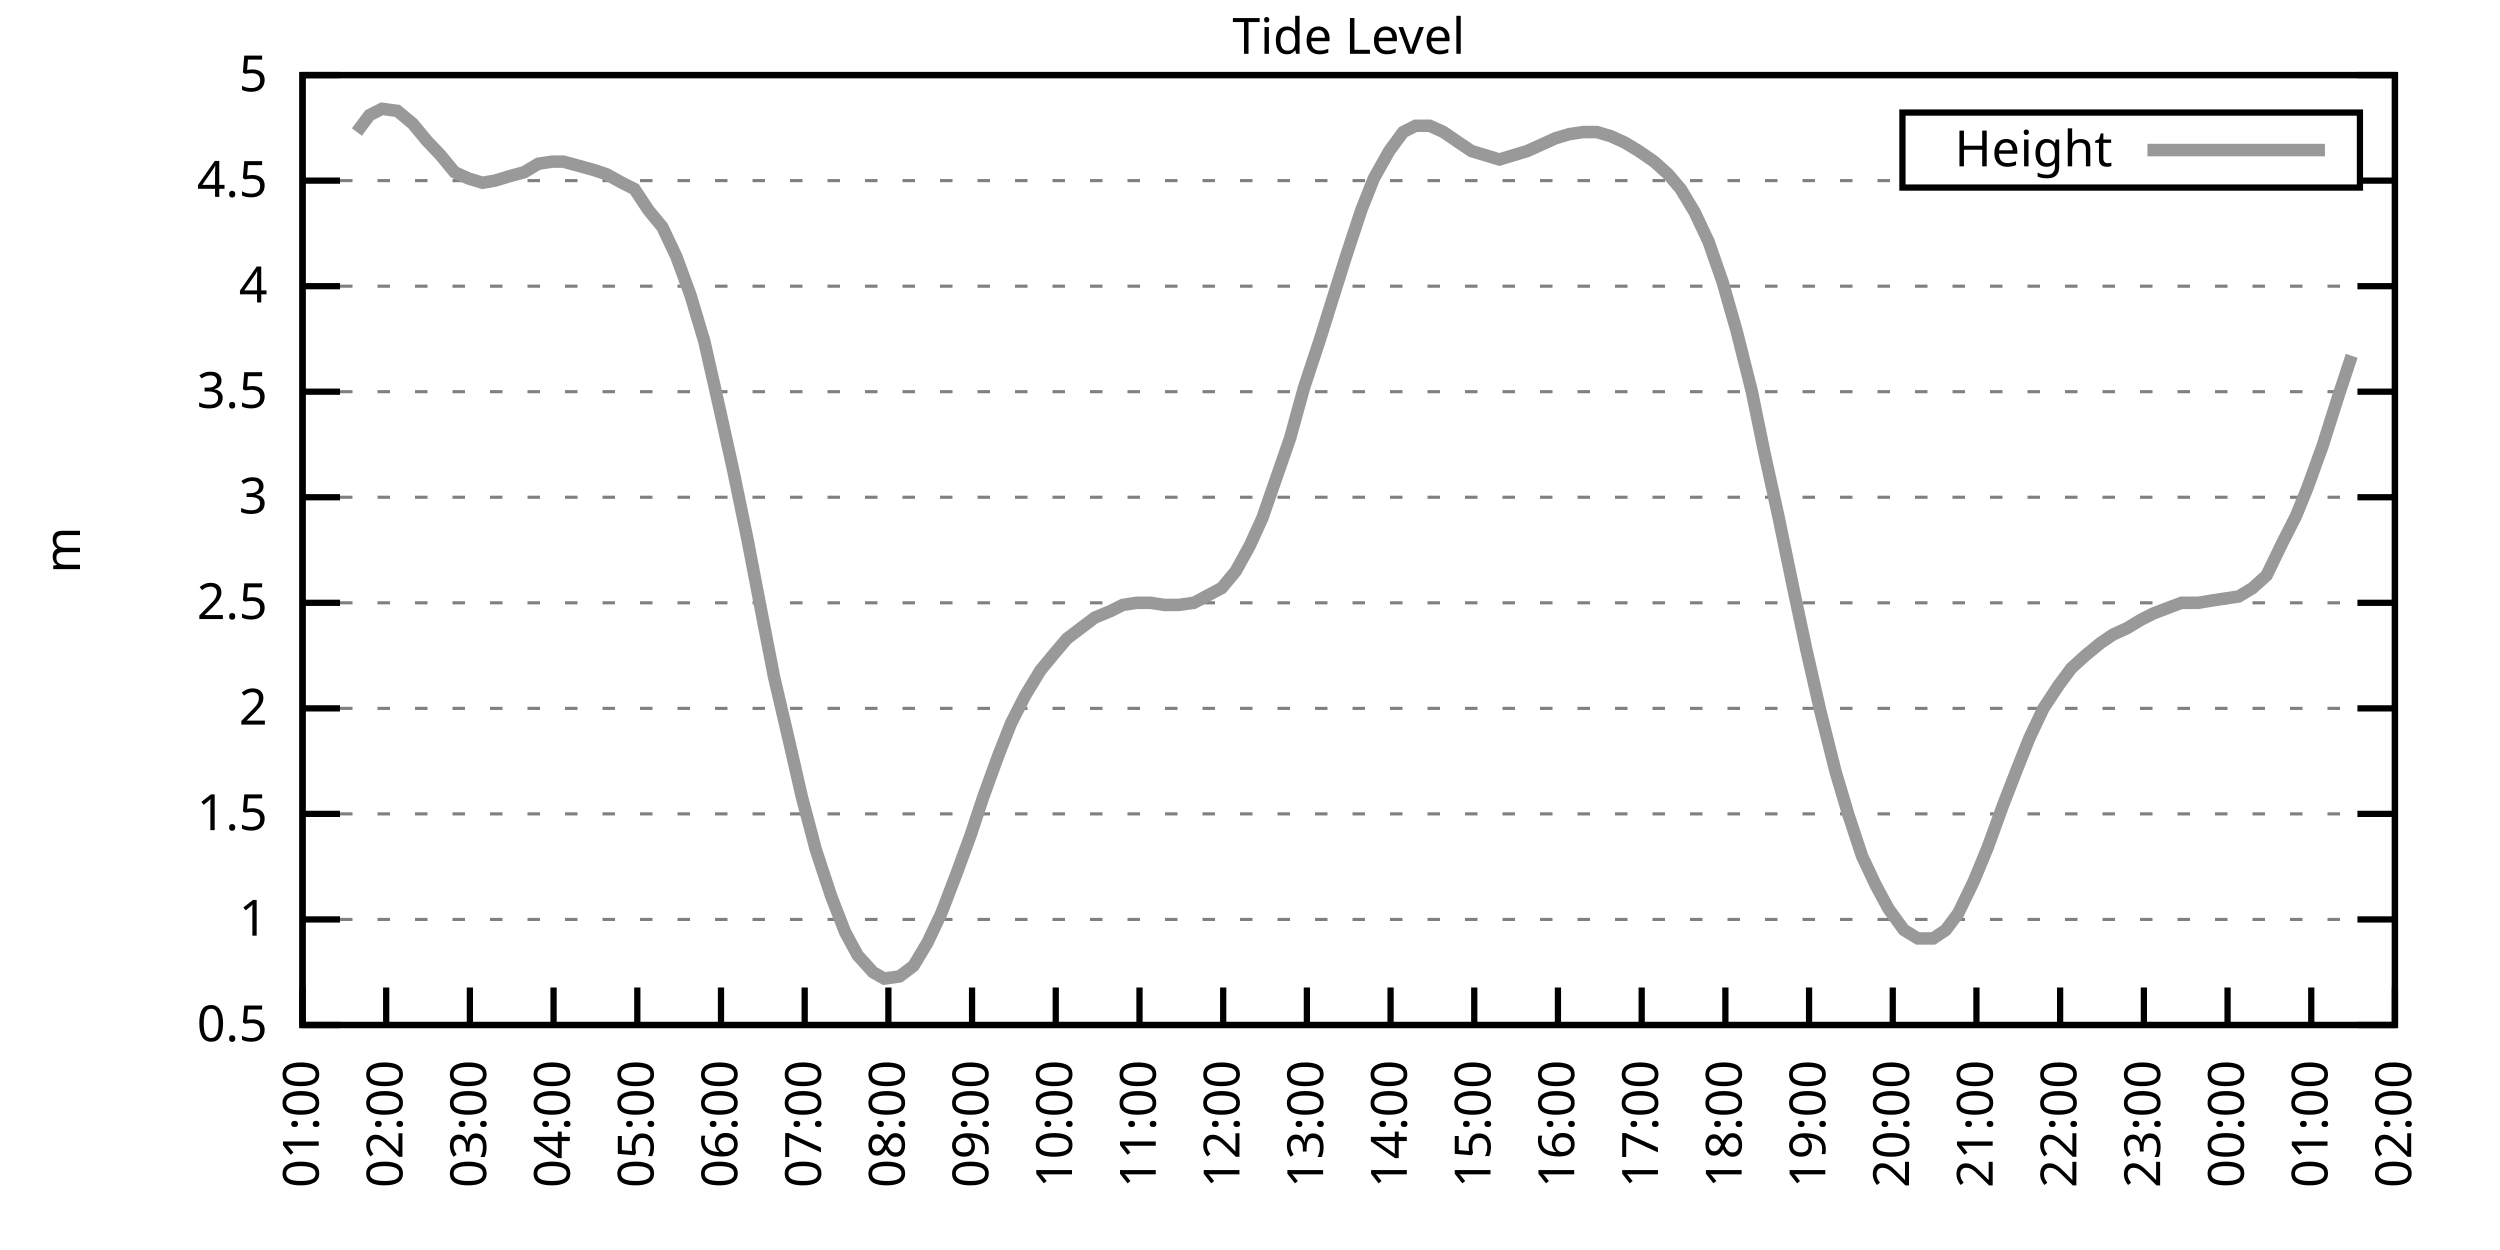
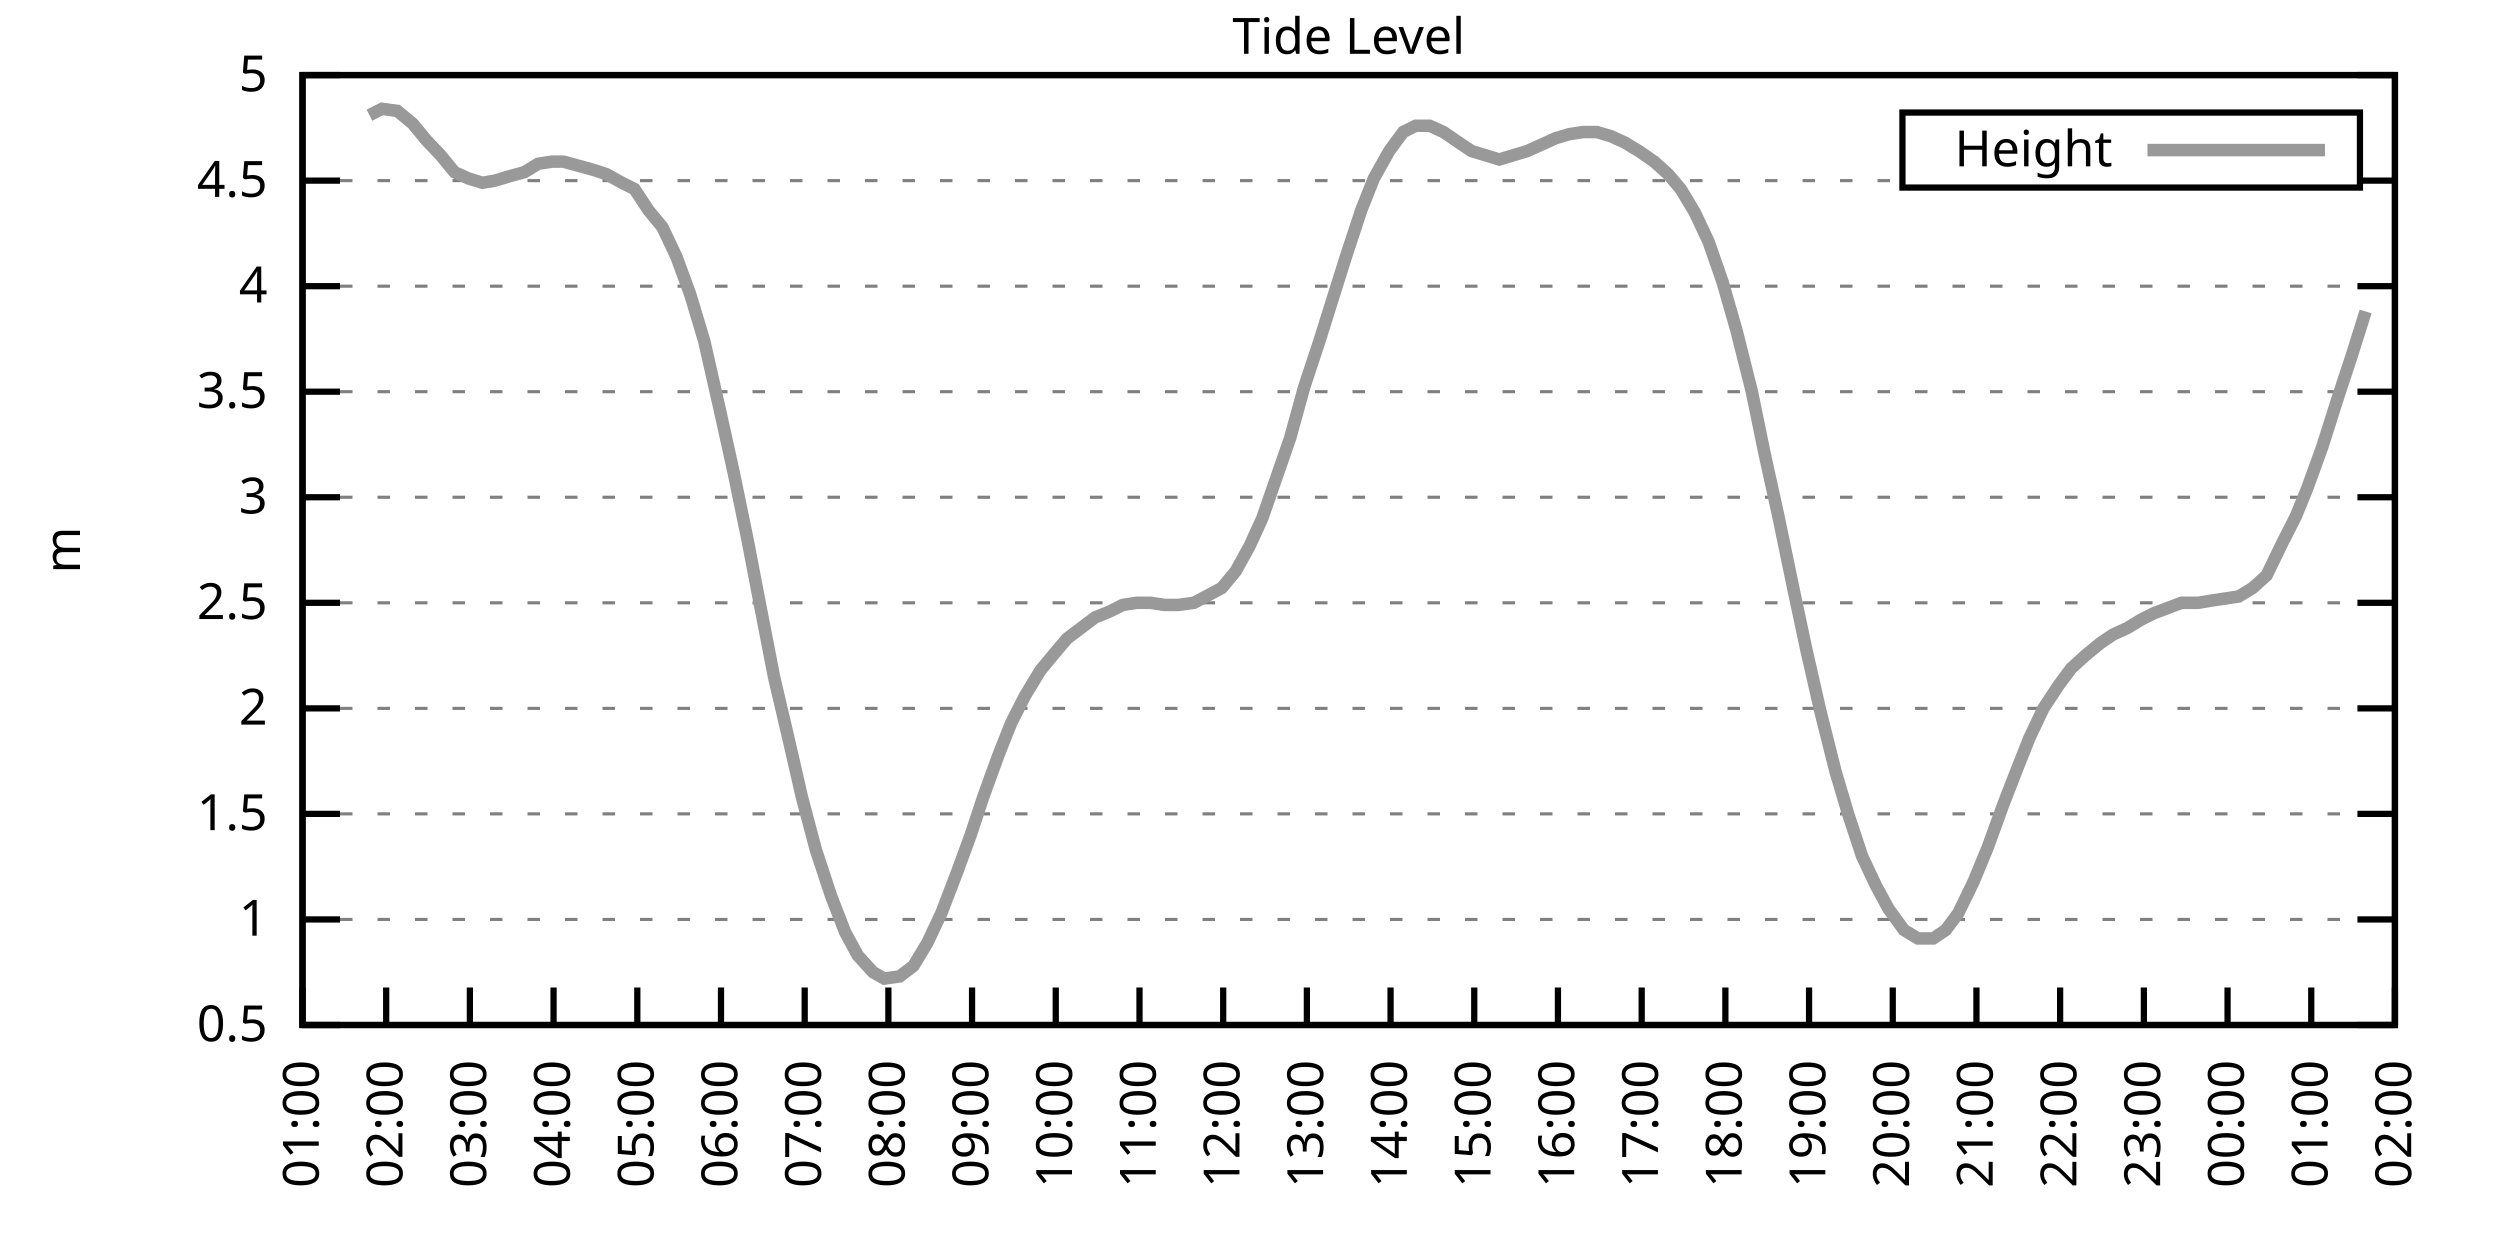
<svg xmlns="http://www.w3.org/2000/svg" xmlns:xlink="http://www.w3.org/1999/xlink" width="400" height="200" viewBox="0 0 400 200">
  <g id="gnuplot_canvas">
    <rect x="0" y="0" width="400" height="200" fill="none" />
    <defs>
      <circle id="gpDot" r="0.5" stroke-width="0.5" stroke="currentColor" />
      <path id="gpPt0" stroke-width="0.333" stroke="currentColor" d="M-1,0 h2 M0,-1 v2" />
      <path id="gpPt1" stroke-width="0.333" stroke="currentColor" d="M-1,-1 L1,1 M1,-1 L-1,1" />
      <path id="gpPt2" stroke-width="0.333" stroke="currentColor" d="M-1,0 L1,0 M0,-1 L0,1 M-1,-1 L1,1 M-1,1 L1,-1" />
      <rect id="gpPt3" stroke-width="0.333" stroke="currentColor" x="-1" y="-1" width="2" height="2" />
      <rect id="gpPt4" stroke-width="0.333" stroke="currentColor" fill="currentColor" x="-1" y="-1" width="2" height="2" />
      <circle id="gpPt5" stroke-width="0.333" stroke="currentColor" cx="0" cy="0" r="1" />
      <use xlink:href="#gpPt5" id="gpPt6" fill="currentColor" stroke="none" />
      <path id="gpPt7" stroke-width="0.333" stroke="currentColor" d="M0,-1.33 L-1.33,0.67 L1.33,0.67 z" />
      <use xlink:href="#gpPt7" id="gpPt8" fill="currentColor" stroke="none" />
      <use xlink:href="#gpPt7" id="gpPt9" stroke="currentColor" transform="rotate(180)" />
      <use xlink:href="#gpPt9" id="gpPt10" fill="currentColor" stroke="none" />
      <use xlink:href="#gpPt3" id="gpPt11" stroke="currentColor" transform="rotate(45)" />
      <use xlink:href="#gpPt11" id="gpPt12" fill="currentColor" stroke="none" />
      <path id="gpPt13" stroke-width="0.333" stroke="currentColor" d="M0,1.330 L1.265,0.411 L0.782,-1.067 L-0.782,-1.076 L-1.265,0.411 z" />
      <use xlink:href="#gpPt13" id="gpPt14" fill="currentColor" stroke="none" />
      <filter id="textbox" filterUnits="objectBoundingBox" x="0" y="0" height="1" width="1">
        <feFlood flood-color="white" flood-opacity="1" result="bgnd" />
        <feComposite in="SourceGraphic" in2="bgnd" operator="atop" />
      </filter>
      <filter id="greybox" filterUnits="objectBoundingBox" x="0" y="0" height="1" width="1">
        <feFlood flood-color="lightgrey" flood-opacity="1" result="grey" />
        <feComposite in="SourceGraphic" in2="grey" operator="atop" />
      </filter>
    </defs>
    <g fill="none" color="white" stroke="currentColor" stroke-width="1.00" stroke-linecap="butt" stroke-linejoin="miter">
</g>
    <g fill="none" color="black" stroke="currentColor" stroke-width="1.00" stroke-linecap="butt" stroke-linejoin="miter">
      <g stroke="none" shape-rendering="crispEdges">
        <polygon fill="rgb(255, 255, 255)" points="48.40,164.00 383.18,164.00 383.18,12.02 48.40,12.02 " />
      </g>
    </g>
    <g fill="none" color="black" stroke="currentColor" stroke-width="1.00" stroke-linecap="butt" stroke-linejoin="miter">
</g>
    <g fill="none" color="black" stroke="black" stroke-width="0.50" stroke-linecap="butt" stroke-linejoin="miter">
</g>
    <g fill="none" color="gray" stroke="currentColor" stroke-width="0.50" stroke-linecap="butt" stroke-linejoin="miter">
      <path stroke="gray" stroke-dasharray="2,4" class="gridline" d="M48.40,164.00 L383.19,164.00  " />
    </g>
    <g fill="none" color="gray" stroke="gray" stroke-width="1.00" stroke-linecap="butt" stroke-linejoin="miter">
</g>
    <g fill="none" color="black" stroke="currentColor" stroke-width="1.00" stroke-linecap="butt" stroke-linejoin="miter">
      <path stroke="black" d="M48.40,164.00 L54.40,164.00 M383.19,164.00 L377.19,164.00  " />
      <g transform="translate(42.80,166.60)" stroke="none" fill="black" font-family="Sans" font-size="8.00" text-anchor="end">
        <text>
          <tspan font-family="Sans"> 0.5</tspan>
        </text>
      </g>
    </g>
    <g fill="none" color="black" stroke="currentColor" stroke-width="1.00" stroke-linecap="butt" stroke-linejoin="miter">
</g>
    <g fill="none" color="black" stroke="black" stroke-width="0.50" stroke-linecap="butt" stroke-linejoin="miter">
</g>
    <g fill="none" color="gray" stroke="currentColor" stroke-width="0.50" stroke-linecap="butt" stroke-linejoin="miter">
      <path stroke="gray" stroke-dasharray="2,4" class="gridline" d="M48.40,147.11 L383.19,147.11  " />
    </g>
    <g fill="none" color="gray" stroke="gray" stroke-width="1.00" stroke-linecap="butt" stroke-linejoin="miter">
</g>
    <g fill="none" color="black" stroke="currentColor" stroke-width="1.00" stroke-linecap="butt" stroke-linejoin="miter">
      <path stroke="black" d="M48.40,147.11 L54.40,147.11 M383.19,147.11 L377.19,147.11  " />
      <g transform="translate(42.80,149.71)" stroke="none" fill="black" font-family="Sans" font-size="8.00" text-anchor="end">
        <text>
          <tspan font-family="Sans"> 1</tspan>
        </text>
      </g>
    </g>
    <g fill="none" color="black" stroke="currentColor" stroke-width="1.00" stroke-linecap="butt" stroke-linejoin="miter">
</g>
    <g fill="none" color="black" stroke="black" stroke-width="0.50" stroke-linecap="butt" stroke-linejoin="miter">
</g>
    <g fill="none" color="gray" stroke="currentColor" stroke-width="0.50" stroke-linecap="butt" stroke-linejoin="miter">
      <path stroke="gray" stroke-dasharray="2,4" class="gridline" d="M48.40,130.22 L383.19,130.22  " />
    </g>
    <g fill="none" color="gray" stroke="gray" stroke-width="1.00" stroke-linecap="butt" stroke-linejoin="miter">
</g>
    <g fill="none" color="black" stroke="currentColor" stroke-width="1.00" stroke-linecap="butt" stroke-linejoin="miter">
      <path stroke="black" d="M48.40,130.22 L54.40,130.22 M383.19,130.22 L377.19,130.22  " />
      <g transform="translate(42.80,132.82)" stroke="none" fill="black" font-family="Sans" font-size="8.00" text-anchor="end">
        <text>
          <tspan font-family="Sans"> 1.5</tspan>
        </text>
      </g>
    </g>
    <g fill="none" color="black" stroke="currentColor" stroke-width="1.00" stroke-linecap="butt" stroke-linejoin="miter">
</g>
    <g fill="none" color="black" stroke="black" stroke-width="0.50" stroke-linecap="butt" stroke-linejoin="miter">
</g>
    <g fill="none" color="gray" stroke="currentColor" stroke-width="0.50" stroke-linecap="butt" stroke-linejoin="miter">
      <path stroke="gray" stroke-dasharray="2,4" class="gridline" d="M48.40,113.34 L383.19,113.34  " />
    </g>
    <g fill="none" color="gray" stroke="gray" stroke-width="1.00" stroke-linecap="butt" stroke-linejoin="miter">
</g>
    <g fill="none" color="black" stroke="currentColor" stroke-width="1.00" stroke-linecap="butt" stroke-linejoin="miter">
      <path stroke="black" d="M48.40,113.34 L54.40,113.34 M383.19,113.34 L377.19,113.34  " />
      <g transform="translate(42.80,115.94)" stroke="none" fill="black" font-family="Sans" font-size="8.00" text-anchor="end">
        <text>
          <tspan font-family="Sans"> 2</tspan>
        </text>
      </g>
    </g>
    <g fill="none" color="black" stroke="currentColor" stroke-width="1.00" stroke-linecap="butt" stroke-linejoin="miter">
</g>
    <g fill="none" color="black" stroke="black" stroke-width="0.50" stroke-linecap="butt" stroke-linejoin="miter">
</g>
    <g fill="none" color="gray" stroke="currentColor" stroke-width="0.50" stroke-linecap="butt" stroke-linejoin="miter">
      <path stroke="gray" stroke-dasharray="2,4" class="gridline" d="M48.40,96.45 L383.19,96.45  " />
    </g>
    <g fill="none" color="gray" stroke="gray" stroke-width="1.00" stroke-linecap="butt" stroke-linejoin="miter">
</g>
    <g fill="none" color="black" stroke="currentColor" stroke-width="1.00" stroke-linecap="butt" stroke-linejoin="miter">
      <path stroke="black" d="M48.40,96.45 L54.40,96.45 M383.19,96.45 L377.19,96.45  " />
      <g transform="translate(42.80,99.05)" stroke="none" fill="black" font-family="Sans" font-size="8.00" text-anchor="end">
        <text>
          <tspan font-family="Sans"> 2.5</tspan>
        </text>
      </g>
    </g>
    <g fill="none" color="black" stroke="currentColor" stroke-width="1.00" stroke-linecap="butt" stroke-linejoin="miter">
</g>
    <g fill="none" color="black" stroke="black" stroke-width="0.50" stroke-linecap="butt" stroke-linejoin="miter">
</g>
    <g fill="none" color="gray" stroke="currentColor" stroke-width="0.50" stroke-linecap="butt" stroke-linejoin="miter">
      <path stroke="gray" stroke-dasharray="2,4" class="gridline" d="M48.40,79.56 L383.19,79.56  " />
    </g>
    <g fill="none" color="gray" stroke="gray" stroke-width="1.00" stroke-linecap="butt" stroke-linejoin="miter">
</g>
    <g fill="none" color="black" stroke="currentColor" stroke-width="1.00" stroke-linecap="butt" stroke-linejoin="miter">
      <path stroke="black" d="M48.40,79.56 L54.40,79.56 M383.19,79.56 L377.19,79.56  " />
      <g transform="translate(42.80,82.16)" stroke="none" fill="black" font-family="Sans" font-size="8.00" text-anchor="end">
        <text>
          <tspan font-family="Sans"> 3</tspan>
        </text>
      </g>
    </g>
    <g fill="none" color="black" stroke="currentColor" stroke-width="1.00" stroke-linecap="butt" stroke-linejoin="miter">
</g>
    <g fill="none" color="black" stroke="black" stroke-width="0.50" stroke-linecap="butt" stroke-linejoin="miter">
</g>
    <g fill="none" color="gray" stroke="currentColor" stroke-width="0.50" stroke-linecap="butt" stroke-linejoin="miter">
      <path stroke="gray" stroke-dasharray="2,4" class="gridline" d="M48.40,62.67 L383.19,62.67  " />
    </g>
    <g fill="none" color="gray" stroke="gray" stroke-width="1.00" stroke-linecap="butt" stroke-linejoin="miter">
</g>
    <g fill="none" color="black" stroke="currentColor" stroke-width="1.00" stroke-linecap="butt" stroke-linejoin="miter">
      <path stroke="black" d="M48.40,62.67 L54.40,62.67 M383.19,62.67 L377.19,62.67  " />
      <g transform="translate(42.80,65.27)" stroke="none" fill="black" font-family="Sans" font-size="8.00" text-anchor="end">
        <text>
          <tspan font-family="Sans"> 3.5</tspan>
        </text>
      </g>
    </g>
    <g fill="none" color="black" stroke="currentColor" stroke-width="1.00" stroke-linecap="butt" stroke-linejoin="miter">
</g>
    <g fill="none" color="black" stroke="black" stroke-width="0.50" stroke-linecap="butt" stroke-linejoin="miter">
</g>
    <g fill="none" color="gray" stroke="currentColor" stroke-width="0.50" stroke-linecap="butt" stroke-linejoin="miter">
      <path stroke="gray" stroke-dasharray="2,4" class="gridline" d="M48.40,45.79 L383.19,45.79  " />
    </g>
    <g fill="none" color="gray" stroke="gray" stroke-width="1.00" stroke-linecap="butt" stroke-linejoin="miter">
</g>
    <g fill="none" color="black" stroke="currentColor" stroke-width="1.00" stroke-linecap="butt" stroke-linejoin="miter">
      <path stroke="black" d="M48.40,45.79 L54.40,45.79 M383.19,45.79 L377.19,45.79  " />
      <g transform="translate(42.80,48.39)" stroke="none" fill="black" font-family="Sans" font-size="8.00" text-anchor="end">
        <text>
          <tspan font-family="Sans"> 4</tspan>
        </text>
      </g>
    </g>
    <g fill="none" color="black" stroke="currentColor" stroke-width="1.00" stroke-linecap="butt" stroke-linejoin="miter">
</g>
    <g fill="none" color="black" stroke="black" stroke-width="0.50" stroke-linecap="butt" stroke-linejoin="miter">
</g>
    <g fill="none" color="gray" stroke="currentColor" stroke-width="0.50" stroke-linecap="butt" stroke-linejoin="miter">
      <path stroke="gray" stroke-dasharray="2,4" class="gridline" d="M48.40,28.90 L304.39,28.90 M377.59,28.90 L383.19,28.90  " />
    </g>
    <g fill="none" color="gray" stroke="gray" stroke-width="1.00" stroke-linecap="butt" stroke-linejoin="miter">
</g>
    <g fill="none" color="black" stroke="currentColor" stroke-width="1.00" stroke-linecap="butt" stroke-linejoin="miter">
      <path stroke="black" d="M48.40,28.90 L54.40,28.90 M383.19,28.90 L377.19,28.90  " />
      <g transform="translate(42.80,31.50)" stroke="none" fill="black" font-family="Sans" font-size="8.00" text-anchor="end">
        <text>
          <tspan font-family="Sans"> 4.5</tspan>
        </text>
      </g>
    </g>
    <g fill="none" color="black" stroke="currentColor" stroke-width="1.00" stroke-linecap="butt" stroke-linejoin="miter">
</g>
    <g fill="none" color="black" stroke="black" stroke-width="0.50" stroke-linecap="butt" stroke-linejoin="miter">
</g>
    <g fill="none" color="gray" stroke="currentColor" stroke-width="0.50" stroke-linecap="butt" stroke-linejoin="miter">
      <path stroke="gray" stroke-dasharray="2,4" class="gridline" d="M48.40,12.01 L383.19,12.01  " />
    </g>
    <g fill="none" color="gray" stroke="gray" stroke-width="1.00" stroke-linecap="butt" stroke-linejoin="miter">
</g>
    <g fill="none" color="black" stroke="currentColor" stroke-width="1.00" stroke-linecap="butt" stroke-linejoin="miter">
      <path stroke="black" d="M48.40,12.01 L54.40,12.01 M383.19,12.01 L377.19,12.01  " />
      <g transform="translate(42.80,14.61)" stroke="none" fill="black" font-family="Sans" font-size="8.00" text-anchor="end">
        <text>
          <tspan font-family="Sans"> 5</tspan>
        </text>
      </g>
    </g>
    <g fill="none" color="black" stroke="currentColor" stroke-width="1.00" stroke-linecap="butt" stroke-linejoin="miter">
      <path stroke="black" d="M48.40,164.00 L48.40,158.00  " />
      <g transform="translate(51.00,169.60) rotate(270.00)" stroke="none" fill="black" font-family="Sans" font-size="8.00" text-anchor="end">
        <text>
          <tspan font-family="Sans">01:00</tspan>
        </text>
      </g>
    </g>
    <g fill="none" color="black" stroke="currentColor" stroke-width="1.00" stroke-linecap="butt" stroke-linejoin="miter">
      <path stroke="black" d="M61.79,164.00 L61.79,158.00  " />
      <g transform="translate(64.39,169.60) rotate(270.00)" stroke="none" fill="black" font-family="Sans" font-size="8.00" text-anchor="end">
        <text>
          <tspan font-family="Sans">02:00</tspan>
        </text>
      </g>
    </g>
    <g fill="none" color="black" stroke="currentColor" stroke-width="1.00" stroke-linecap="butt" stroke-linejoin="miter">
      <path stroke="black" d="M75.18,164.00 L75.18,158.00  " />
      <g transform="translate(77.78,169.60) rotate(270.00)" stroke="none" fill="black" font-family="Sans" font-size="8.00" text-anchor="end">
        <text>
          <tspan font-family="Sans">03:00</tspan>
        </text>
      </g>
    </g>
    <g fill="none" color="black" stroke="currentColor" stroke-width="1.00" stroke-linecap="butt" stroke-linejoin="miter">
      <path stroke="black" d="M88.57,164.00 L88.57,158.00  " />
      <g transform="translate(91.17,169.60) rotate(270.00)" stroke="none" fill="black" font-family="Sans" font-size="8.00" text-anchor="end">
        <text>
          <tspan font-family="Sans">04:00</tspan>
        </text>
      </g>
    </g>
    <g fill="none" color="black" stroke="currentColor" stroke-width="1.00" stroke-linecap="butt" stroke-linejoin="miter">
      <path stroke="black" d="M101.97,164.00 L101.97,158.00  " />
      <g transform="translate(104.57,169.60) rotate(270.00)" stroke="none" fill="black" font-family="Sans" font-size="8.00" text-anchor="end">
        <text>
          <tspan font-family="Sans">05:00</tspan>
        </text>
      </g>
    </g>
    <g fill="none" color="black" stroke="currentColor" stroke-width="1.00" stroke-linecap="butt" stroke-linejoin="miter">
      <path stroke="black" d="M115.36,164.00 L115.36,158.00  " />
      <g transform="translate(117.96,169.60) rotate(270.00)" stroke="none" fill="black" font-family="Sans" font-size="8.00" text-anchor="end">
        <text>
          <tspan font-family="Sans">06:00</tspan>
        </text>
      </g>
    </g>
    <g fill="none" color="black" stroke="currentColor" stroke-width="1.00" stroke-linecap="butt" stroke-linejoin="miter">
      <path stroke="black" d="M128.75,164.00 L128.75,158.00  " />
      <g transform="translate(131.35,169.60) rotate(270.00)" stroke="none" fill="black" font-family="Sans" font-size="8.00" text-anchor="end">
        <text>
          <tspan font-family="Sans">07:00</tspan>
        </text>
      </g>
    </g>
    <g fill="none" color="black" stroke="currentColor" stroke-width="1.00" stroke-linecap="butt" stroke-linejoin="miter">
      <path stroke="black" d="M142.14,164.00 L142.14,158.00  " />
      <g transform="translate(144.74,169.60) rotate(270.00)" stroke="none" fill="black" font-family="Sans" font-size="8.00" text-anchor="end">
        <text>
          <tspan font-family="Sans">08:00</tspan>
        </text>
      </g>
    </g>
    <g fill="none" color="black" stroke="currentColor" stroke-width="1.00" stroke-linecap="butt" stroke-linejoin="miter">
      <path stroke="black" d="M155.53,164.00 L155.53,158.00  " />
      <g transform="translate(158.13,169.60) rotate(270.00)" stroke="none" fill="black" font-family="Sans" font-size="8.00" text-anchor="end">
        <text>
          <tspan font-family="Sans">09:00</tspan>
        </text>
      </g>
    </g>
    <g fill="none" color="black" stroke="currentColor" stroke-width="1.00" stroke-linecap="butt" stroke-linejoin="miter">
      <path stroke="black" d="M168.92,164.00 L168.92,158.00  " />
      <g transform="translate(171.52,169.60) rotate(270.00)" stroke="none" fill="black" font-family="Sans" font-size="8.00" text-anchor="end">
        <text>
          <tspan font-family="Sans">10:00</tspan>
        </text>
      </g>
    </g>
    <g fill="none" color="black" stroke="currentColor" stroke-width="1.00" stroke-linecap="butt" stroke-linejoin="miter">
      <path stroke="black" d="M182.32,164.00 L182.32,158.00  " />
      <g transform="translate(184.92,169.60) rotate(270.00)" stroke="none" fill="black" font-family="Sans" font-size="8.00" text-anchor="end">
        <text>
          <tspan font-family="Sans">11:00</tspan>
        </text>
      </g>
    </g>
    <g fill="none" color="black" stroke="currentColor" stroke-width="1.00" stroke-linecap="butt" stroke-linejoin="miter">
      <path stroke="black" d="M195.71,164.00 L195.71,158.00  " />
      <g transform="translate(198.31,169.60) rotate(270.00)" stroke="none" fill="black" font-family="Sans" font-size="8.00" text-anchor="end">
        <text>
          <tspan font-family="Sans">12:00</tspan>
        </text>
      </g>
    </g>
    <g fill="none" color="black" stroke="currentColor" stroke-width="1.00" stroke-linecap="butt" stroke-linejoin="miter">
      <path stroke="black" d="M209.10,164.00 L209.10,158.00  " />
      <g transform="translate(211.70,169.60) rotate(270.00)" stroke="none" fill="black" font-family="Sans" font-size="8.00" text-anchor="end">
        <text>
          <tspan font-family="Sans">13:00</tspan>
        </text>
      </g>
    </g>
    <g fill="none" color="black" stroke="currentColor" stroke-width="1.00" stroke-linecap="butt" stroke-linejoin="miter">
      <path stroke="black" d="M222.49,164.00 L222.49,158.00  " />
      <g transform="translate(225.09,169.60) rotate(270.00)" stroke="none" fill="black" font-family="Sans" font-size="8.00" text-anchor="end">
        <text>
          <tspan font-family="Sans">14:00</tspan>
        </text>
      </g>
    </g>
    <g fill="none" color="black" stroke="currentColor" stroke-width="1.00" stroke-linecap="butt" stroke-linejoin="miter">
      <path stroke="black" d="M235.88,164.00 L235.88,158.00  " />
      <g transform="translate(238.48,169.60) rotate(270.00)" stroke="none" fill="black" font-family="Sans" font-size="8.00" text-anchor="end">
        <text>
          <tspan font-family="Sans">15:00</tspan>
        </text>
      </g>
    </g>
    <g fill="none" color="black" stroke="currentColor" stroke-width="1.00" stroke-linecap="butt" stroke-linejoin="miter">
      <path stroke="black" d="M249.27,164.00 L249.27,158.00  " />
      <g transform="translate(251.87,169.60) rotate(270.00)" stroke="none" fill="black" font-family="Sans" font-size="8.00" text-anchor="end">
        <text>
          <tspan font-family="Sans">16:00</tspan>
        </text>
      </g>
    </g>
    <g fill="none" color="black" stroke="currentColor" stroke-width="1.00" stroke-linecap="butt" stroke-linejoin="miter">
      <path stroke="black" d="M262.67,164.00 L262.67,158.00  " />
      <g transform="translate(265.27,169.60) rotate(270.00)" stroke="none" fill="black" font-family="Sans" font-size="8.00" text-anchor="end">
        <text>
          <tspan font-family="Sans">17:00</tspan>
        </text>
      </g>
    </g>
    <g fill="none" color="black" stroke="currentColor" stroke-width="1.00" stroke-linecap="butt" stroke-linejoin="miter">
      <path stroke="black" d="M276.06,164.00 L276.06,158.00  " />
      <g transform="translate(278.66,169.60) rotate(270.00)" stroke="none" fill="black" font-family="Sans" font-size="8.00" text-anchor="end">
        <text>
          <tspan font-family="Sans">18:00</tspan>
        </text>
      </g>
    </g>
    <g fill="none" color="black" stroke="currentColor" stroke-width="1.00" stroke-linecap="butt" stroke-linejoin="miter">
      <path stroke="black" d="M289.45,164.00 L289.45,158.00  " />
      <g transform="translate(292.05,169.60) rotate(270.00)" stroke="none" fill="black" font-family="Sans" font-size="8.00" text-anchor="end">
        <text>
          <tspan font-family="Sans">19:00</tspan>
        </text>
      </g>
    </g>
    <g fill="none" color="black" stroke="currentColor" stroke-width="1.00" stroke-linecap="butt" stroke-linejoin="miter">
      <path stroke="black" d="M302.84,164.00 L302.84,158.00  " />
      <g transform="translate(305.44,169.60) rotate(270.00)" stroke="none" fill="black" font-family="Sans" font-size="8.00" text-anchor="end">
        <text>
          <tspan font-family="Sans">20:00</tspan>
        </text>
      </g>
    </g>
    <g fill="none" color="black" stroke="currentColor" stroke-width="1.00" stroke-linecap="butt" stroke-linejoin="miter">
      <path stroke="black" d="M316.23,164.00 L316.23,158.00  " />
      <g transform="translate(318.83,169.60) rotate(270.00)" stroke="none" fill="black" font-family="Sans" font-size="8.00" text-anchor="end">
        <text>
          <tspan font-family="Sans">21:00</tspan>
        </text>
      </g>
    </g>
    <g fill="none" color="black" stroke="currentColor" stroke-width="1.00" stroke-linecap="butt" stroke-linejoin="miter">
      <path stroke="black" d="M329.62,164.00 L329.62,158.00  " />
      <g transform="translate(332.22,169.60) rotate(270.00)" stroke="none" fill="black" font-family="Sans" font-size="8.00" text-anchor="end">
        <text>
          <tspan font-family="Sans">22:00</tspan>
        </text>
      </g>
    </g>
    <g fill="none" color="black" stroke="currentColor" stroke-width="1.00" stroke-linecap="butt" stroke-linejoin="miter">
      <path stroke="black" d="M343.02,164.00 L343.02,158.00  " />
      <g transform="translate(345.62,169.60) rotate(270.00)" stroke="none" fill="black" font-family="Sans" font-size="8.00" text-anchor="end">
        <text>
          <tspan font-family="Sans">23:00</tspan>
        </text>
      </g>
    </g>
    <g fill="none" color="black" stroke="currentColor" stroke-width="1.00" stroke-linecap="butt" stroke-linejoin="miter">
      <path stroke="black" d="M356.41,164.00 L356.41,158.00  " />
      <g transform="translate(359.01,169.60) rotate(270.00)" stroke="none" fill="black" font-family="Sans" font-size="8.00" text-anchor="end">
        <text>
          <tspan font-family="Sans">00:00</tspan>
        </text>
      </g>
    </g>
    <g fill="none" color="black" stroke="currentColor" stroke-width="1.00" stroke-linecap="butt" stroke-linejoin="miter">
      <path stroke="black" d="M369.80,164.00 L369.80,158.00  " />
      <g transform="translate(372.40,169.60) rotate(270.00)" stroke="none" fill="black" font-family="Sans" font-size="8.00" text-anchor="end">
        <text>
          <tspan font-family="Sans">01:00</tspan>
        </text>
      </g>
    </g>
    <g fill="none" color="black" stroke="currentColor" stroke-width="1.00" stroke-linecap="butt" stroke-linejoin="miter">
      <path stroke="black" d="M383.19,164.00 L383.19,158.00  " />
      <g transform="translate(385.79,169.60) rotate(270.00)" stroke="none" fill="black" font-family="Sans" font-size="8.00" text-anchor="end">
        <text>
          <tspan font-family="Sans">02:00</tspan>
        </text>
      </g>
    </g>
    <g fill="none" color="black" stroke="currentColor" stroke-width="1.00" stroke-linecap="butt" stroke-linejoin="miter">
</g>
    <g fill="none" color="black" stroke="currentColor" stroke-width="1.00" stroke-linecap="butt" stroke-linejoin="miter">
      <path stroke="black" d="M48.40,12.01 L48.40,164.00 L383.19,164.00 L383.19,12.01 L48.40,12.01 Z  " />
    </g>
    <g fill="none" color="black" stroke="currentColor" stroke-width="1.00" stroke-linecap="butt" stroke-linejoin="miter">
</g>
    <g fill="none" color="black" stroke="currentColor" stroke-width="1.00" stroke-linecap="butt" stroke-linejoin="miter">
      <path stroke="black" d="M304.39,30.01 L304.39,18.01 L377.59,18.01 L377.59,30.01 L304.39,30.01 Z  " />
    </g>
    <g id="Tide_level_plot_1">
      <g fill="none" color="white" stroke="black" stroke-width="2.00" stroke-linecap="butt" stroke-linejoin="miter">
</g>
      <g fill="none" color="black" stroke="currentColor" stroke-width="2.00" stroke-linecap="butt" stroke-linejoin="miter">
        <g transform="translate(337.99,26.61)" stroke="none" fill="black" font-family="Sans" font-size="8.00" text-anchor="end">
          <text>
            <tspan font-family="Sans">Height</tspan>
          </text>
        </g>
      </g>
      <g fill="none" color="black" stroke="currentColor" stroke-width="2.00" stroke-linecap="butt" stroke-linejoin="miter">
-         <path stroke="rgb(153, 153, 153)" d="M343.59,24.01 L371.99,24.01 M57.10,21.13 L59.11,18.43 L61.12,17.41 L63.58,17.75 L66.03,19.78 L68.26,22.48   L70.50,24.84 L72.73,27.55 L74.96,28.56 L77.19,29.24 L79.20,28.90 L81.43,28.22 L83.89,27.55 L86.12,26.20   L88.35,25.86 L90.14,25.86 L92.59,26.53 L95.05,27.21 L97.06,27.88 L99.51,29.24 L101.52,30.25 L103.75,33.63   L105.98,36.33 L108.22,41.06 L110.45,47.14 L112.68,54.57 L115.13,65.38 L117.37,75.51 L119.60,86.32 L121.61,96.79   L123.84,108.27 L126.29,118.74 L128.30,127.52 L130.54,135.97 L132.99,143.40 L135.22,149.14 L137.23,152.85 L139.69,155.56   L141.47,156.57 L143.93,156.23 L146.16,154.54 L148.39,150.83 L150.62,146.10 L153.08,139.68 L155.31,133.60 L157.32,127.52   L159.77,120.77 L161.78,115.70 L164.01,111.31 L166.47,107.26 L168.70,104.56 L170.71,102.19 L172.94,100.50 L175.17,98.81   L177.63,97.80 L179.64,96.79 L181.87,96.45 L184.10,96.45 L186.33,96.79 L188.57,96.79 L191.02,96.45 L195.48,94.08   L197.72,91.38 L199.95,87.33 L201.96,82.94 L204.19,76.52 L206.42,70.10 L208.65,62.00 L211.11,54.57 L213.12,48.15   L215.35,41.06 L217.80,33.63 L219.81,28.56 L222.27,24.17 L224.50,21.13 L226.51,20.12 L228.74,20.12 L230.97,21.13   L233.43,22.82 L235.44,24.17 L237.67,24.84 L239.90,25.52 L242.13,24.84 L244.36,24.17 L246.60,23.16 L248.83,22.14   L251.06,21.47 L253.29,21.13 L255.52,21.13 L257.76,21.80 L259.99,22.82 L262.22,24.17 L264.67,25.86 L266.91,27.88   L268.92,30.25 L271.15,33.96 L273.38,38.69 L275.61,45.11 L277.84,52.88 L280.30,62.67 L282.31,72.47 L284.54,82.60   L286.99,94.42 L289.00,103.88 L291.23,113.67 L293.69,123.47 L295.70,130.22 L297.93,136.98 L300.16,141.71 L302.17,145.42   L304.63,148.80 L306.86,150.15 L309.31,150.15 L311.32,148.80 L313.33,146.10 L315.79,141.03 L318.02,135.63 L320.47,128.87   L322.70,123.13 L324.71,118.07 L326.95,113.34 L329.40,109.62 L331.41,106.92 L333.64,104.89 L336.10,102.87 L338.10,101.52   L340.34,100.50 L342.57,99.15 L344.58,98.14 L347.26,97.12 L349.04,96.45 L351.72,96.45 L353.73,96.11 L355.96,95.77   L358.19,95.44 L360.42,94.08 L362.66,92.06 L365.11,86.99 L367.34,82.60 L369.13,78.21 L371.58,71.45 L374.04,63.69   L376.27,56.93  " />
+         <path stroke="rgb(153, 153, 153)" d="M343.59,24.01 L371.99,24.01 M59.11,18.43 L61.12,17.41 L63.58,17.75 L66.03,19.78 L68.26,22.48 L70.50,24.84   L72.73,27.55 L74.96,28.56 L77.19,29.24 L79.20,28.90 L81.43,28.22 L83.89,27.55 L86.12,26.20 L88.35,25.86   L90.14,25.86 L92.59,26.53 L95.05,27.21 L97.06,27.88 L99.51,29.24 L101.52,30.25 L103.75,33.63 L105.98,36.33   L108.22,41.06 L110.45,47.14 L112.68,54.57 L115.13,65.38 L117.37,75.51 L119.60,86.32 L121.61,96.79 L123.84,108.27   L126.29,118.74 L128.30,127.52 L130.54,135.97 L132.99,143.40 L135.22,149.14 L137.23,152.85 L139.69,155.56 L141.47,156.57   L143.93,156.23 L146.16,154.54 L148.39,150.83 L150.62,146.10 L153.08,139.68 L155.31,133.60 L157.32,127.52 L159.77,120.77   L161.78,115.70 L164.01,111.31 L166.47,107.26 L168.70,104.56 L170.71,102.19 L172.94,100.50 L175.17,98.81 L177.63,97.80   L179.64,96.79 L181.87,96.45 L184.10,96.45 L186.33,96.79 L188.57,96.79 L191.02,96.45 L195.48,94.08 L197.72,91.38   L199.95,87.33 L201.96,82.94 L204.19,76.52 L206.42,70.10 L208.65,62.00 L211.11,54.57 L213.12,48.15 L215.35,41.06   L217.80,33.63 L219.81,28.56 L222.27,24.17 L224.50,21.13 L226.51,20.12 L228.74,20.12 L230.97,21.13 L233.43,22.82   L235.44,24.17 L237.67,24.84 L239.90,25.52 L242.13,24.84 L244.36,24.17 L246.60,23.16 L248.83,22.14 L251.06,21.47   L253.29,21.13 L255.52,21.13 L257.76,21.80 L259.99,22.82 L262.22,24.17 L264.67,25.86 L266.91,27.88 L268.92,30.25   L271.15,33.96 L273.38,38.69 L275.61,45.11 L277.84,52.88 L280.30,62.67 L282.31,72.47 L284.54,82.60 L286.99,94.42   L289.00,103.88 L291.23,113.67 L293.69,123.47 L295.70,130.22 L297.93,136.98 L300.16,141.71 L302.17,145.42 L304.63,148.80   L306.86,150.15 L309.31,150.15 L311.32,148.80 L313.33,146.10 L315.79,141.03 L318.02,135.63 L320.47,128.87 L322.70,123.13   L324.71,118.07 L326.95,113.34 L329.40,109.62 L331.41,106.92 L333.64,104.89 L336.10,102.87 L338.10,101.52 L340.34,100.50   L342.57,99.15 L344.58,98.14 L347.26,97.12 L349.04,96.45 L351.72,96.45 L353.73,96.11 L355.96,95.77 L358.19,95.44   L360.42,94.08 L362.66,92.06 L365.11,86.99 L367.34,82.60 L369.13,78.21 L371.58,71.45 L374.04,63.69 L376.27,56.93   L378.50,49.84  " />
      </g>
    </g>
    <g fill="none" color="black" stroke="currentColor" stroke-width="2.00" stroke-linecap="butt" stroke-linejoin="miter">
</g>
    <g fill="none" color="black" stroke="black" stroke-width="1.00" stroke-linecap="butt" stroke-linejoin="miter">
</g>
    <g fill="none" color="black" stroke="currentColor" stroke-width="1.00" stroke-linecap="butt" stroke-linejoin="miter">
      <path stroke="black" d="M48.40,12.01 L48.40,164.00 L383.19,164.00 L383.19,12.01 L48.40,12.01 Z  " />
      <g transform="translate(12.80,88.01) rotate(270.00)" stroke="none" fill="black" font-family="Sans" font-size="8.00" text-anchor="middle">
        <text>
          <tspan font-family="Sans">m</tspan>
        </text>
      </g>
    </g>
    <g fill="none" color="black" stroke="currentColor" stroke-width="1.00" stroke-linecap="butt" stroke-linejoin="miter">
</g>
    <g fill="none" color="black" stroke="currentColor" stroke-width="1.00" stroke-linecap="butt" stroke-linejoin="miter">
      <g transform="translate(215.79,8.61)" stroke="none" fill="black" font-family="Sans" font-size="8.00" text-anchor="middle">
        <text>
          <tspan font-family="Sans">Tide Level</tspan>
        </text>
      </g>
    </g>
    <g fill="none" color="black" stroke="currentColor" stroke-width="1.00" stroke-linecap="butt" stroke-linejoin="miter">
</g>
  </g>
</svg>
